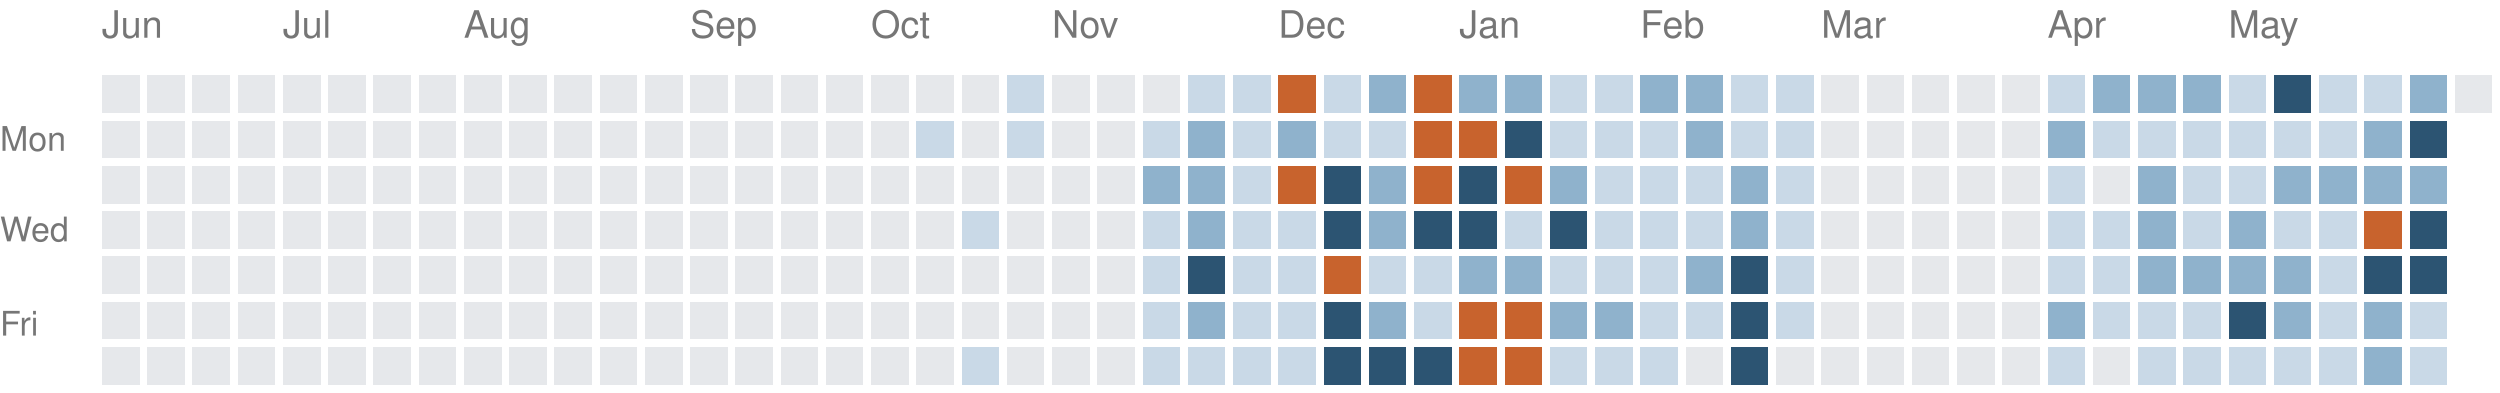
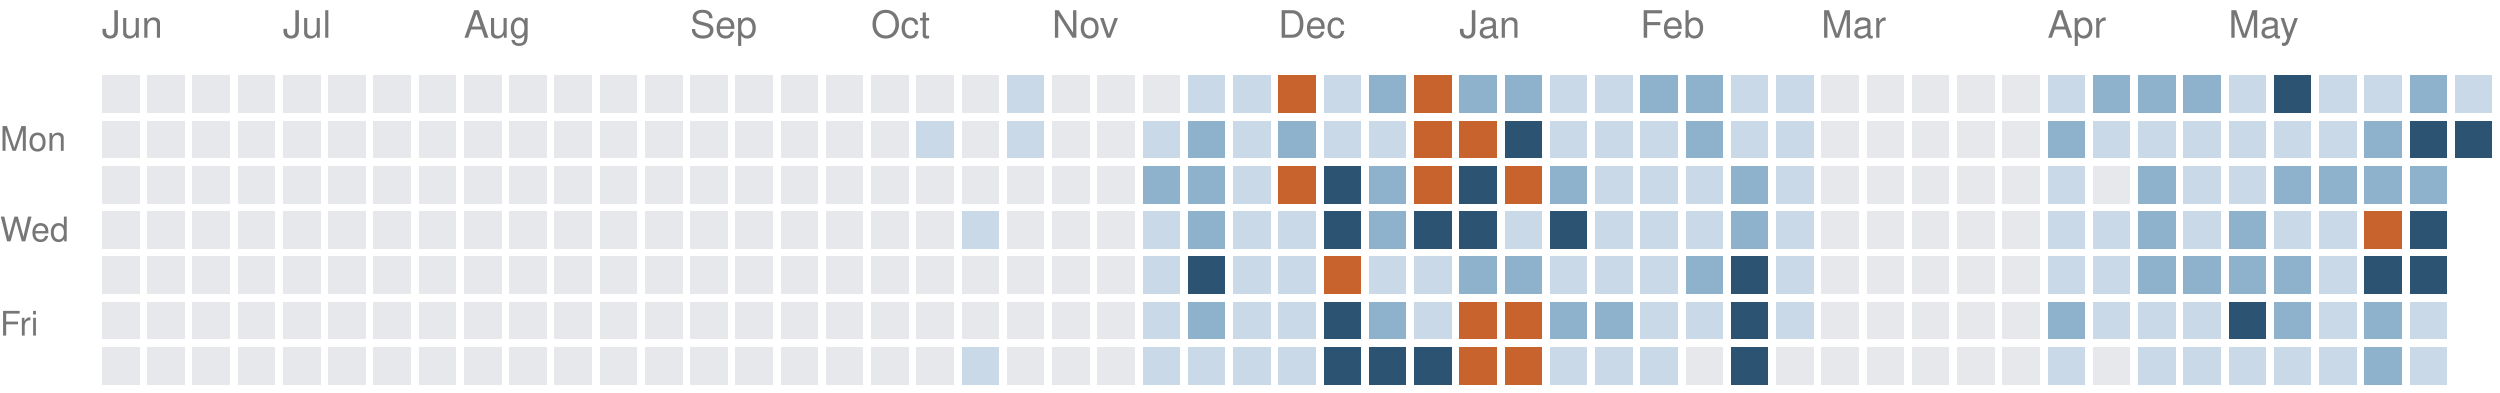
<svg xmlns="http://www.w3.org/2000/svg" version="1.1" width="663" height="104">
  <rect style="fill:#e6e8eb;shape-rendering:crispedges" data-score="0" data-date="2025-06-08" x="27" y="20" width="10" height="10" />
  <rect style="fill:#e6e8eb;shape-rendering:crispedges" data-score="0" data-date="2025-06-15" x="39" y="20" width="10" height="10" />
  <rect style="fill:#e6e8eb;shape-rendering:crispedges" data-score="0" data-date="2025-06-22" x="51" y="20" width="10" height="10" />
  <rect style="fill:#e6e8eb;shape-rendering:crispedges" data-score="0" data-date="2025-06-29" x="63" y="20" width="10" height="10" />
  <rect style="fill:#e6e8eb;shape-rendering:crispedges" data-score="0" data-date="2025-07-06" x="75" y="20" width="10" height="10" />
  <rect style="fill:#e6e8eb;shape-rendering:crispedges" data-score="0" data-date="2025-07-13" x="87" y="20" width="10" height="10" />
  <rect style="fill:#e6e8eb;shape-rendering:crispedges" data-score="0" data-date="2025-07-20" x="99" y="20" width="10" height="10" />
  <rect style="fill:#e6e8eb;shape-rendering:crispedges" data-score="0" data-date="2025-07-27" x="111" y="20" width="10" height="10" />
  <rect style="fill:#e6e8eb;shape-rendering:crispedges" data-score="0" data-date="2025-08-03" x="123" y="20" width="10" height="10" />
  <rect style="fill:#e6e8eb;shape-rendering:crispedges" data-score="0" data-date="2025-08-10" x="135" y="20" width="10" height="10" />
  <rect style="fill:#e6e8eb;shape-rendering:crispedges" data-score="0" data-date="2025-08-17" x="147" y="20" width="10" height="10" />
  <rect style="fill:#e6e8eb;shape-rendering:crispedges" data-score="0" data-date="2025-08-24" x="159" y="20" width="10" height="10" />
  <rect style="fill:#e6e8eb;shape-rendering:crispedges" data-score="0" data-date="2025-08-31" x="171" y="20" width="10" height="10" />
  <rect style="fill:#e6e8eb;shape-rendering:crispedges" data-score="0" data-date="2025-09-07" x="183" y="20" width="10" height="10" />
  <rect style="fill:#e6e8eb;shape-rendering:crispedges" data-score="0" data-date="2025-09-14" x="195" y="20" width="10" height="10" />
  <rect style="fill:#e6e8eb;shape-rendering:crispedges" data-score="0" data-date="2025-09-21" x="207" y="20" width="10" height="10" />
  <rect style="fill:#e6e8eb;shape-rendering:crispedges" data-score="0" data-date="2025-09-28" x="219" y="20" width="10" height="10" />
  <rect style="fill:#e6e8eb;shape-rendering:crispedges" data-score="0" data-date="2025-10-05" x="231" y="20" width="10" height="10" />
  <rect style="fill:#e6e8eb;shape-rendering:crispedges" data-score="0" data-date="2025-10-12" x="243" y="20" width="10" height="10" />
  <rect style="fill:#e6e8eb;shape-rendering:crispedges" data-score="0" data-date="2025-10-19" x="255" y="20" width="10" height="10" />
  <rect style="fill:#c9d9e7;shape-rendering:crispedges" data-score="1" data-date="2025-10-26" x="267" y="20" width="10" height="10" />
  <rect style="fill:#e6e8eb;shape-rendering:crispedges" data-score="0" data-date="2025-11-02" x="279" y="20" width="10" height="10" />
  <rect style="fill:#e6e8eb;shape-rendering:crispedges" data-score="0" data-date="2025-11-09" x="291" y="20" width="10" height="10" />
  <rect style="fill:#e6e8eb;shape-rendering:crispedges" data-score="0" data-date="2025-11-16" x="303" y="20" width="10" height="10" />
  <rect style="fill:#c9d9e7;shape-rendering:crispedges" data-score="1" data-date="2025-11-23" x="315" y="20" width="10" height="10" />
  <rect style="fill:#c9d9e7;shape-rendering:crispedges" data-score="1" data-date="2025-11-30" x="327" y="20" width="10" height="10" />
  <rect style="fill:#c8632d;shape-rendering:crispedges" data-score="4" data-date="2025-12-07" x="339" y="20" width="10" height="10" />
  <rect style="fill:#c9d9e7;shape-rendering:crispedges" data-score="1" data-date="2025-12-14" x="351" y="20" width="10" height="10" />
  <rect style="fill:#8fb2cc;shape-rendering:crispedges" data-score="2" data-date="2025-12-21" x="363" y="20" width="10" height="10" />
  <rect style="fill:#c8632d;shape-rendering:crispedges" data-score="4" data-date="2025-12-28" x="375" y="20" width="10" height="10" />
  <rect style="fill:#8fb2cc;shape-rendering:crispedges" data-score="2" data-date="2026-01-04" x="387" y="20" width="10" height="10" />
  <rect style="fill:#8fb2cc;shape-rendering:crispedges" data-score="2" data-date="2026-01-11" x="399" y="20" width="10" height="10" />
  <rect style="fill:#c9d9e7;shape-rendering:crispedges" data-score="1" data-date="2026-01-18" x="411" y="20" width="10" height="10" />
  <rect style="fill:#c9d9e7;shape-rendering:crispedges" data-score="1" data-date="2026-01-25" x="423" y="20" width="10" height="10" />
  <rect style="fill:#8fb2cc;shape-rendering:crispedges" data-score="2" data-date="2026-02-01" x="435" y="20" width="10" height="10" />
  <rect style="fill:#8fb2cc;shape-rendering:crispedges" data-score="2" data-date="2026-02-08" x="447" y="20" width="10" height="10" />
  <rect style="fill:#c9d9e7;shape-rendering:crispedges" data-score="1" data-date="2026-02-15" x="459" y="20" width="10" height="10" />
  <rect style="fill:#c9d9e7;shape-rendering:crispedges" data-score="1" data-date="2026-02-22" x="471" y="20" width="10" height="10" />
  <rect style="fill:#e6e8eb;shape-rendering:crispedges" data-score="0" data-date="2026-03-01" x="483" y="20" width="10" height="10" />
  <rect style="fill:#e6e8eb;shape-rendering:crispedges" data-score="0" data-date="2026-03-08" x="495" y="20" width="10" height="10" />
  <rect style="fill:#e6e8eb;shape-rendering:crispedges" data-score="0" data-date="2026-03-15" x="507" y="20" width="10" height="10" />
  <rect style="fill:#e6e8eb;shape-rendering:crispedges" data-score="0" data-date="2026-03-22" x="519" y="20" width="10" height="10" />
  <rect style="fill:#e6e8eb;shape-rendering:crispedges" data-score="0" data-date="2026-03-29" x="531" y="20" width="10" height="10" />
  <rect style="fill:#c9d9e7;shape-rendering:crispedges" data-score="1" data-date="2026-04-05" x="543" y="20" width="10" height="10" />
  <rect style="fill:#8fb2cc;shape-rendering:crispedges" data-score="2" data-date="2026-04-12" x="555" y="20" width="10" height="10" />
  <rect style="fill:#8fb2cc;shape-rendering:crispedges" data-score="2" data-date="2026-04-19" x="567" y="20" width="10" height="10" />
  <rect style="fill:#8fb2cc;shape-rendering:crispedges" data-score="2" data-date="2026-04-26" x="579" y="20" width="10" height="10" />
  <rect style="fill:#c9d9e7;shape-rendering:crispedges" data-score="1" data-date="2026-05-03" x="591" y="20" width="10" height="10" />
  <rect style="fill:#2c5472;shape-rendering:crispedges" data-score="3" data-date="2026-05-10" x="603" y="20" width="10" height="10" />
  <rect style="fill:#c9d9e7;shape-rendering:crispedges" data-score="1" data-date="2026-05-17" x="615" y="20" width="10" height="10" />
  <rect style="fill:#c9d9e7;shape-rendering:crispedges" data-score="1" data-date="2026-05-24" x="627" y="20" width="10" height="10" />
  <rect style="fill:#8fb2cc;shape-rendering:crispedges" data-score="2" data-date="2026-05-31" x="639" y="20" width="10" height="10" />
-   <rect style="fill:#e6e8eb;shape-rendering:crispedges" data-score="0" data-date="2026-06-07" x="651" y="20" width="10" height="10" />
+   <rect style="fill:#c9d9e7;shape-rendering:crispedges" data-score="1" data-date="2026-06-07" x="651" y="20" width="10" height="10" />
  <rect style="fill:#e6e8eb;shape-rendering:crispedges" data-score="0" data-date="2025-06-09" x="27" y="32" width="10" height="10" />
  <rect style="fill:#e6e8eb;shape-rendering:crispedges" data-score="0" data-date="2025-06-16" x="39" y="32" width="10" height="10" />
  <rect style="fill:#e6e8eb;shape-rendering:crispedges" data-score="0" data-date="2025-06-23" x="51" y="32" width="10" height="10" />
  <rect style="fill:#e6e8eb;shape-rendering:crispedges" data-score="0" data-date="2025-06-30" x="63" y="32" width="10" height="10" />
  <rect style="fill:#e6e8eb;shape-rendering:crispedges" data-score="0" data-date="2025-07-07" x="75" y="32" width="10" height="10" />
  <rect style="fill:#e6e8eb;shape-rendering:crispedges" data-score="0" data-date="2025-07-14" x="87" y="32" width="10" height="10" />
  <rect style="fill:#e6e8eb;shape-rendering:crispedges" data-score="0" data-date="2025-07-21" x="99" y="32" width="10" height="10" />
  <rect style="fill:#e6e8eb;shape-rendering:crispedges" data-score="0" data-date="2025-07-28" x="111" y="32" width="10" height="10" />
  <rect style="fill:#e6e8eb;shape-rendering:crispedges" data-score="0" data-date="2025-08-04" x="123" y="32" width="10" height="10" />
  <rect style="fill:#e6e8eb;shape-rendering:crispedges" data-score="0" data-date="2025-08-11" x="135" y="32" width="10" height="10" />
  <rect style="fill:#e6e8eb;shape-rendering:crispedges" data-score="0" data-date="2025-08-18" x="147" y="32" width="10" height="10" />
  <rect style="fill:#e6e8eb;shape-rendering:crispedges" data-score="0" data-date="2025-08-25" x="159" y="32" width="10" height="10" />
  <rect style="fill:#e6e8eb;shape-rendering:crispedges" data-score="0" data-date="2025-09-01" x="171" y="32" width="10" height="10" />
  <rect style="fill:#e6e8eb;shape-rendering:crispedges" data-score="0" data-date="2025-09-08" x="183" y="32" width="10" height="10" />
  <rect style="fill:#e6e8eb;shape-rendering:crispedges" data-score="0" data-date="2025-09-15" x="195" y="32" width="10" height="10" />
  <rect style="fill:#e6e8eb;shape-rendering:crispedges" data-score="0" data-date="2025-09-22" x="207" y="32" width="10" height="10" />
  <rect style="fill:#e6e8eb;shape-rendering:crispedges" data-score="0" data-date="2025-09-29" x="219" y="32" width="10" height="10" />
  <rect style="fill:#e6e8eb;shape-rendering:crispedges" data-score="0" data-date="2025-10-06" x="231" y="32" width="10" height="10" />
  <rect style="fill:#c9d9e7;shape-rendering:crispedges" data-score="1" data-date="2025-10-13" x="243" y="32" width="10" height="10" />
  <rect style="fill:#e6e8eb;shape-rendering:crispedges" data-score="0" data-date="2025-10-20" x="255" y="32" width="10" height="10" />
  <rect style="fill:#c9d9e7;shape-rendering:crispedges" data-score="1" data-date="2025-10-27" x="267" y="32" width="10" height="10" />
  <rect style="fill:#e6e8eb;shape-rendering:crispedges" data-score="0" data-date="2025-11-03" x="279" y="32" width="10" height="10" />
  <rect style="fill:#e6e8eb;shape-rendering:crispedges" data-score="0" data-date="2025-11-10" x="291" y="32" width="10" height="10" />
  <rect style="fill:#c9d9e7;shape-rendering:crispedges" data-score="1" data-date="2025-11-17" x="303" y="32" width="10" height="10" />
  <rect style="fill:#8fb2cc;shape-rendering:crispedges" data-score="2" data-date="2025-11-24" x="315" y="32" width="10" height="10" />
  <rect style="fill:#c9d9e7;shape-rendering:crispedges" data-score="1" data-date="2025-12-01" x="327" y="32" width="10" height="10" />
  <rect style="fill:#8fb2cc;shape-rendering:crispedges" data-score="2" data-date="2025-12-08" x="339" y="32" width="10" height="10" />
  <rect style="fill:#c9d9e7;shape-rendering:crispedges" data-score="1" data-date="2025-12-15" x="351" y="32" width="10" height="10" />
  <rect style="fill:#c9d9e7;shape-rendering:crispedges" data-score="1" data-date="2025-12-22" x="363" y="32" width="10" height="10" />
  <rect style="fill:#c8632d;shape-rendering:crispedges" data-score="4" data-date="2025-12-29" x="375" y="32" width="10" height="10" />
  <rect style="fill:#c8632d;shape-rendering:crispedges" data-score="4" data-date="2026-01-05" x="387" y="32" width="10" height="10" />
  <rect style="fill:#2c5472;shape-rendering:crispedges" data-score="3" data-date="2026-01-12" x="399" y="32" width="10" height="10" />
  <rect style="fill:#c9d9e7;shape-rendering:crispedges" data-score="1" data-date="2026-01-19" x="411" y="32" width="10" height="10" />
  <rect style="fill:#c9d9e7;shape-rendering:crispedges" data-score="1" data-date="2026-01-26" x="423" y="32" width="10" height="10" />
  <rect style="fill:#c9d9e7;shape-rendering:crispedges" data-score="1" data-date="2026-02-02" x="435" y="32" width="10" height="10" />
  <rect style="fill:#8fb2cc;shape-rendering:crispedges" data-score="2" data-date="2026-02-09" x="447" y="32" width="10" height="10" />
  <rect style="fill:#c9d9e7;shape-rendering:crispedges" data-score="1" data-date="2026-02-16" x="459" y="32" width="10" height="10" />
  <rect style="fill:#c9d9e7;shape-rendering:crispedges" data-score="1" data-date="2026-02-23" x="471" y="32" width="10" height="10" />
  <rect style="fill:#e6e8eb;shape-rendering:crispedges" data-score="0" data-date="2026-03-02" x="483" y="32" width="10" height="10" />
  <rect style="fill:#e6e8eb;shape-rendering:crispedges" data-score="0" data-date="2026-03-09" x="495" y="32" width="10" height="10" />
  <rect style="fill:#e6e8eb;shape-rendering:crispedges" data-score="0" data-date="2026-03-16" x="507" y="32" width="10" height="10" />
  <rect style="fill:#e6e8eb;shape-rendering:crispedges" data-score="0" data-date="2026-03-23" x="519" y="32" width="10" height="10" />
  <rect style="fill:#e6e8eb;shape-rendering:crispedges" data-score="0" data-date="2026-03-30" x="531" y="32" width="10" height="10" />
  <rect style="fill:#8fb2cc;shape-rendering:crispedges" data-score="2" data-date="2026-04-06" x="543" y="32" width="10" height="10" />
  <rect style="fill:#c9d9e7;shape-rendering:crispedges" data-score="1" data-date="2026-04-13" x="555" y="32" width="10" height="10" />
  <rect style="fill:#c9d9e7;shape-rendering:crispedges" data-score="1" data-date="2026-04-20" x="567" y="32" width="10" height="10" />
  <rect style="fill:#c9d9e7;shape-rendering:crispedges" data-score="1" data-date="2026-04-27" x="579" y="32" width="10" height="10" />
  <rect style="fill:#c9d9e7;shape-rendering:crispedges" data-score="1" data-date="2026-05-04" x="591" y="32" width="10" height="10" />
  <rect style="fill:#c9d9e7;shape-rendering:crispedges" data-score="1" data-date="2026-05-11" x="603" y="32" width="10" height="10" />
  <rect style="fill:#c9d9e7;shape-rendering:crispedges" data-score="1" data-date="2026-05-18" x="615" y="32" width="10" height="10" />
  <rect style="fill:#8fb2cc;shape-rendering:crispedges" data-score="2" data-date="2026-05-25" x="627" y="32" width="10" height="10" />
  <rect style="fill:#2c5472;shape-rendering:crispedges" data-score="3" data-date="2026-06-01" x="639" y="32" width="10" height="10" />
+   <rect style="fill:#2c5472;shape-rendering:crispedges" data-score="3" data-date="2026-06-08" x="651" y="32" width="10" height="10" />
  <rect style="fill:#e6e8eb;shape-rendering:crispedges" data-score="0" data-date="2025-06-10" x="27" y="44" width="10" height="10" />
  <rect style="fill:#e6e8eb;shape-rendering:crispedges" data-score="0" data-date="2025-06-17" x="39" y="44" width="10" height="10" />
  <rect style="fill:#e6e8eb;shape-rendering:crispedges" data-score="0" data-date="2025-06-24" x="51" y="44" width="10" height="10" />
  <rect style="fill:#e6e8eb;shape-rendering:crispedges" data-score="0" data-date="2025-07-01" x="63" y="44" width="10" height="10" />
  <rect style="fill:#e6e8eb;shape-rendering:crispedges" data-score="0" data-date="2025-07-08" x="75" y="44" width="10" height="10" />
  <rect style="fill:#e6e8eb;shape-rendering:crispedges" data-score="0" data-date="2025-07-15" x="87" y="44" width="10" height="10" />
  <rect style="fill:#e6e8eb;shape-rendering:crispedges" data-score="0" data-date="2025-07-22" x="99" y="44" width="10" height="10" />
  <rect style="fill:#e6e8eb;shape-rendering:crispedges" data-score="0" data-date="2025-07-29" x="111" y="44" width="10" height="10" />
  <rect style="fill:#e6e8eb;shape-rendering:crispedges" data-score="0" data-date="2025-08-05" x="123" y="44" width="10" height="10" />
  <rect style="fill:#e6e8eb;shape-rendering:crispedges" data-score="0" data-date="2025-08-12" x="135" y="44" width="10" height="10" />
  <rect style="fill:#e6e8eb;shape-rendering:crispedges" data-score="0" data-date="2025-08-19" x="147" y="44" width="10" height="10" />
  <rect style="fill:#e6e8eb;shape-rendering:crispedges" data-score="0" data-date="2025-08-26" x="159" y="44" width="10" height="10" />
  <rect style="fill:#e6e8eb;shape-rendering:crispedges" data-score="0" data-date="2025-09-02" x="171" y="44" width="10" height="10" />
  <rect style="fill:#e6e8eb;shape-rendering:crispedges" data-score="0" data-date="2025-09-09" x="183" y="44" width="10" height="10" />
  <rect style="fill:#e6e8eb;shape-rendering:crispedges" data-score="0" data-date="2025-09-16" x="195" y="44" width="10" height="10" />
  <rect style="fill:#e6e8eb;shape-rendering:crispedges" data-score="0" data-date="2025-09-23" x="207" y="44" width="10" height="10" />
  <rect style="fill:#e6e8eb;shape-rendering:crispedges" data-score="0" data-date="2025-09-30" x="219" y="44" width="10" height="10" />
  <rect style="fill:#e6e8eb;shape-rendering:crispedges" data-score="0" data-date="2025-10-07" x="231" y="44" width="10" height="10" />
  <rect style="fill:#e6e8eb;shape-rendering:crispedges" data-score="0" data-date="2025-10-14" x="243" y="44" width="10" height="10" />
  <rect style="fill:#e6e8eb;shape-rendering:crispedges" data-score="0" data-date="2025-10-21" x="255" y="44" width="10" height="10" />
  <rect style="fill:#e6e8eb;shape-rendering:crispedges" data-score="0" data-date="2025-10-28" x="267" y="44" width="10" height="10" />
  <rect style="fill:#e6e8eb;shape-rendering:crispedges" data-score="0" data-date="2025-11-04" x="279" y="44" width="10" height="10" />
  <rect style="fill:#e6e8eb;shape-rendering:crispedges" data-score="0" data-date="2025-11-11" x="291" y="44" width="10" height="10" />
  <rect style="fill:#8fb2cc;shape-rendering:crispedges" data-score="2" data-date="2025-11-18" x="303" y="44" width="10" height="10" />
  <rect style="fill:#8fb2cc;shape-rendering:crispedges" data-score="2" data-date="2025-11-25" x="315" y="44" width="10" height="10" />
  <rect style="fill:#c9d9e7;shape-rendering:crispedges" data-score="1" data-date="2025-12-02" x="327" y="44" width="10" height="10" />
  <rect style="fill:#c8632d;shape-rendering:crispedges" data-score="4" data-date="2025-12-09" x="339" y="44" width="10" height="10" />
  <rect style="fill:#2c5472;shape-rendering:crispedges" data-score="3" data-date="2025-12-16" x="351" y="44" width="10" height="10" />
  <rect style="fill:#8fb2cc;shape-rendering:crispedges" data-score="2" data-date="2025-12-23" x="363" y="44" width="10" height="10" />
  <rect style="fill:#c8632d;shape-rendering:crispedges" data-score="4" data-date="2025-12-30" x="375" y="44" width="10" height="10" />
  <rect style="fill:#2c5472;shape-rendering:crispedges" data-score="3" data-date="2026-01-06" x="387" y="44" width="10" height="10" />
  <rect style="fill:#c8632d;shape-rendering:crispedges" data-score="4" data-date="2026-01-13" x="399" y="44" width="10" height="10" />
  <rect style="fill:#8fb2cc;shape-rendering:crispedges" data-score="2" data-date="2026-01-20" x="411" y="44" width="10" height="10" />
  <rect style="fill:#c9d9e7;shape-rendering:crispedges" data-score="1" data-date="2026-01-27" x="423" y="44" width="10" height="10" />
  <rect style="fill:#c9d9e7;shape-rendering:crispedges" data-score="1" data-date="2026-02-03" x="435" y="44" width="10" height="10" />
  <rect style="fill:#c9d9e7;shape-rendering:crispedges" data-score="1" data-date="2026-02-10" x="447" y="44" width="10" height="10" />
  <rect style="fill:#8fb2cc;shape-rendering:crispedges" data-score="2" data-date="2026-02-17" x="459" y="44" width="10" height="10" />
  <rect style="fill:#c9d9e7;shape-rendering:crispedges" data-score="1" data-date="2026-02-24" x="471" y="44" width="10" height="10" />
  <rect style="fill:#e6e8eb;shape-rendering:crispedges" data-score="0" data-date="2026-03-03" x="483" y="44" width="10" height="10" />
  <rect style="fill:#e6e8eb;shape-rendering:crispedges" data-score="0" data-date="2026-03-10" x="495" y="44" width="10" height="10" />
  <rect style="fill:#e6e8eb;shape-rendering:crispedges" data-score="0" data-date="2026-03-17" x="507" y="44" width="10" height="10" />
  <rect style="fill:#e6e8eb;shape-rendering:crispedges" data-score="0" data-date="2026-03-24" x="519" y="44" width="10" height="10" />
  <rect style="fill:#e6e8eb;shape-rendering:crispedges" data-score="0" data-date="2026-03-31" x="531" y="44" width="10" height="10" />
  <rect style="fill:#c9d9e7;shape-rendering:crispedges" data-score="1" data-date="2026-04-07" x="543" y="44" width="10" height="10" />
  <rect style="fill:#e6e8eb;shape-rendering:crispedges" data-score="0" data-date="2026-04-14" x="555" y="44" width="10" height="10" />
  <rect style="fill:#8fb2cc;shape-rendering:crispedges" data-score="2" data-date="2026-04-21" x="567" y="44" width="10" height="10" />
  <rect style="fill:#c9d9e7;shape-rendering:crispedges" data-score="1" data-date="2026-04-28" x="579" y="44" width="10" height="10" />
  <rect style="fill:#c9d9e7;shape-rendering:crispedges" data-score="1" data-date="2026-05-05" x="591" y="44" width="10" height="10" />
  <rect style="fill:#8fb2cc;shape-rendering:crispedges" data-score="2" data-date="2026-05-12" x="603" y="44" width="10" height="10" />
  <rect style="fill:#8fb2cc;shape-rendering:crispedges" data-score="2" data-date="2026-05-19" x="615" y="44" width="10" height="10" />
  <rect style="fill:#8fb2cc;shape-rendering:crispedges" data-score="2" data-date="2026-05-26" x="627" y="44" width="10" height="10" />
  <rect style="fill:#8fb2cc;shape-rendering:crispedges" data-score="2" data-date="2026-06-02" x="639" y="44" width="10" height="10" />
  <rect style="fill:#e6e8eb;shape-rendering:crispedges" data-score="0" data-date="2025-06-11" x="27" y="56" width="10" height="10" />
  <rect style="fill:#e6e8eb;shape-rendering:crispedges" data-score="0" data-date="2025-06-18" x="39" y="56" width="10" height="10" />
  <rect style="fill:#e6e8eb;shape-rendering:crispedges" data-score="0" data-date="2025-06-25" x="51" y="56" width="10" height="10" />
  <rect style="fill:#e6e8eb;shape-rendering:crispedges" data-score="0" data-date="2025-07-02" x="63" y="56" width="10" height="10" />
  <rect style="fill:#e6e8eb;shape-rendering:crispedges" data-score="0" data-date="2025-07-09" x="75" y="56" width="10" height="10" />
  <rect style="fill:#e6e8eb;shape-rendering:crispedges" data-score="0" data-date="2025-07-16" x="87" y="56" width="10" height="10" />
  <rect style="fill:#e6e8eb;shape-rendering:crispedges" data-score="0" data-date="2025-07-23" x="99" y="56" width="10" height="10" />
  <rect style="fill:#e6e8eb;shape-rendering:crispedges" data-score="0" data-date="2025-07-30" x="111" y="56" width="10" height="10" />
  <rect style="fill:#e6e8eb;shape-rendering:crispedges" data-score="0" data-date="2025-08-06" x="123" y="56" width="10" height="10" />
  <rect style="fill:#e6e8eb;shape-rendering:crispedges" data-score="0" data-date="2025-08-13" x="135" y="56" width="10" height="10" />
  <rect style="fill:#e6e8eb;shape-rendering:crispedges" data-score="0" data-date="2025-08-20" x="147" y="56" width="10" height="10" />
  <rect style="fill:#e6e8eb;shape-rendering:crispedges" data-score="0" data-date="2025-08-27" x="159" y="56" width="10" height="10" />
  <rect style="fill:#e6e8eb;shape-rendering:crispedges" data-score="0" data-date="2025-09-03" x="171" y="56" width="10" height="10" />
  <rect style="fill:#e6e8eb;shape-rendering:crispedges" data-score="0" data-date="2025-09-10" x="183" y="56" width="10" height="10" />
  <rect style="fill:#e6e8eb;shape-rendering:crispedges" data-score="0" data-date="2025-09-17" x="195" y="56" width="10" height="10" />
  <rect style="fill:#e6e8eb;shape-rendering:crispedges" data-score="0" data-date="2025-09-24" x="207" y="56" width="10" height="10" />
  <rect style="fill:#e6e8eb;shape-rendering:crispedges" data-score="0" data-date="2025-10-01" x="219" y="56" width="10" height="10" />
  <rect style="fill:#e6e8eb;shape-rendering:crispedges" data-score="0" data-date="2025-10-08" x="231" y="56" width="10" height="10" />
  <rect style="fill:#e6e8eb;shape-rendering:crispedges" data-score="0" data-date="2025-10-15" x="243" y="56" width="10" height="10" />
  <rect style="fill:#c9d9e7;shape-rendering:crispedges" data-score="1" data-date="2025-10-22" x="255" y="56" width="10" height="10" />
  <rect style="fill:#e6e8eb;shape-rendering:crispedges" data-score="0" data-date="2025-10-29" x="267" y="56" width="10" height="10" />
  <rect style="fill:#e6e8eb;shape-rendering:crispedges" data-score="0" data-date="2025-11-05" x="279" y="56" width="10" height="10" />
  <rect style="fill:#e6e8eb;shape-rendering:crispedges" data-score="0" data-date="2025-11-12" x="291" y="56" width="10" height="10" />
  <rect style="fill:#c9d9e7;shape-rendering:crispedges" data-score="1" data-date="2025-11-19" x="303" y="56" width="10" height="10" />
  <rect style="fill:#8fb2cc;shape-rendering:crispedges" data-score="2" data-date="2025-11-26" x="315" y="56" width="10" height="10" />
  <rect style="fill:#c9d9e7;shape-rendering:crispedges" data-score="1" data-date="2025-12-03" x="327" y="56" width="10" height="10" />
  <rect style="fill:#c9d9e7;shape-rendering:crispedges" data-score="1" data-date="2025-12-10" x="339" y="56" width="10" height="10" />
  <rect style="fill:#2c5472;shape-rendering:crispedges" data-score="3" data-date="2025-12-17" x="351" y="56" width="10" height="10" />
  <rect style="fill:#8fb2cc;shape-rendering:crispedges" data-score="2" data-date="2025-12-24" x="363" y="56" width="10" height="10" />
  <rect style="fill:#2c5472;shape-rendering:crispedges" data-score="3" data-date="2025-12-31" x="375" y="56" width="10" height="10" />
  <rect style="fill:#2c5472;shape-rendering:crispedges" data-score="3" data-date="2026-01-07" x="387" y="56" width="10" height="10" />
  <rect style="fill:#c9d9e7;shape-rendering:crispedges" data-score="1" data-date="2026-01-14" x="399" y="56" width="10" height="10" />
  <rect style="fill:#2c5472;shape-rendering:crispedges" data-score="3" data-date="2026-01-21" x="411" y="56" width="10" height="10" />
  <rect style="fill:#c9d9e7;shape-rendering:crispedges" data-score="1" data-date="2026-01-28" x="423" y="56" width="10" height="10" />
  <rect style="fill:#c9d9e7;shape-rendering:crispedges" data-score="1" data-date="2026-02-04" x="435" y="56" width="10" height="10" />
  <rect style="fill:#c9d9e7;shape-rendering:crispedges" data-score="1" data-date="2026-02-11" x="447" y="56" width="10" height="10" />
  <rect style="fill:#8fb2cc;shape-rendering:crispedges" data-score="2" data-date="2026-02-18" x="459" y="56" width="10" height="10" />
  <rect style="fill:#c9d9e7;shape-rendering:crispedges" data-score="1" data-date="2026-02-25" x="471" y="56" width="10" height="10" />
  <rect style="fill:#e6e8eb;shape-rendering:crispedges" data-score="0" data-date="2026-03-04" x="483" y="56" width="10" height="10" />
  <rect style="fill:#e6e8eb;shape-rendering:crispedges" data-score="0" data-date="2026-03-11" x="495" y="56" width="10" height="10" />
  <rect style="fill:#e6e8eb;shape-rendering:crispedges" data-score="0" data-date="2026-03-18" x="507" y="56" width="10" height="10" />
  <rect style="fill:#e6e8eb;shape-rendering:crispedges" data-score="0" data-date="2026-03-25" x="519" y="56" width="10" height="10" />
  <rect style="fill:#e6e8eb;shape-rendering:crispedges" data-score="0" data-date="2026-04-01" x="531" y="56" width="10" height="10" />
  <rect style="fill:#c9d9e7;shape-rendering:crispedges" data-score="1" data-date="2026-04-08" x="543" y="56" width="10" height="10" />
  <rect style="fill:#c9d9e7;shape-rendering:crispedges" data-score="1" data-date="2026-04-15" x="555" y="56" width="10" height="10" />
  <rect style="fill:#8fb2cc;shape-rendering:crispedges" data-score="2" data-date="2026-04-22" x="567" y="56" width="10" height="10" />
  <rect style="fill:#c9d9e7;shape-rendering:crispedges" data-score="1" data-date="2026-04-29" x="579" y="56" width="10" height="10" />
  <rect style="fill:#8fb2cc;shape-rendering:crispedges" data-score="2" data-date="2026-05-06" x="591" y="56" width="10" height="10" />
  <rect style="fill:#c9d9e7;shape-rendering:crispedges" data-score="1" data-date="2026-05-13" x="603" y="56" width="10" height="10" />
  <rect style="fill:#c9d9e7;shape-rendering:crispedges" data-score="1" data-date="2026-05-20" x="615" y="56" width="10" height="10" />
  <rect style="fill:#c8632d;shape-rendering:crispedges" data-score="4" data-date="2026-05-27" x="627" y="56" width="10" height="10" />
  <rect style="fill:#2c5472;shape-rendering:crispedges" data-score="3" data-date="2026-06-03" x="639" y="56" width="10" height="10" />
  <rect style="fill:#e6e8eb;shape-rendering:crispedges" data-score="0" data-date="2025-06-12" x="27" y="68" width="10" height="10" />
  <rect style="fill:#e6e8eb;shape-rendering:crispedges" data-score="0" data-date="2025-06-19" x="39" y="68" width="10" height="10" />
  <rect style="fill:#e6e8eb;shape-rendering:crispedges" data-score="0" data-date="2025-06-26" x="51" y="68" width="10" height="10" />
  <rect style="fill:#e6e8eb;shape-rendering:crispedges" data-score="0" data-date="2025-07-03" x="63" y="68" width="10" height="10" />
  <rect style="fill:#e6e8eb;shape-rendering:crispedges" data-score="0" data-date="2025-07-10" x="75" y="68" width="10" height="10" />
  <rect style="fill:#e6e8eb;shape-rendering:crispedges" data-score="0" data-date="2025-07-17" x="87" y="68" width="10" height="10" />
  <rect style="fill:#e6e8eb;shape-rendering:crispedges" data-score="0" data-date="2025-07-24" x="99" y="68" width="10" height="10" />
  <rect style="fill:#e6e8eb;shape-rendering:crispedges" data-score="0" data-date="2025-07-31" x="111" y="68" width="10" height="10" />
  <rect style="fill:#e6e8eb;shape-rendering:crispedges" data-score="0" data-date="2025-08-07" x="123" y="68" width="10" height="10" />
  <rect style="fill:#e6e8eb;shape-rendering:crispedges" data-score="0" data-date="2025-08-14" x="135" y="68" width="10" height="10" />
  <rect style="fill:#e6e8eb;shape-rendering:crispedges" data-score="0" data-date="2025-08-21" x="147" y="68" width="10" height="10" />
  <rect style="fill:#e6e8eb;shape-rendering:crispedges" data-score="0" data-date="2025-08-28" x="159" y="68" width="10" height="10" />
  <rect style="fill:#e6e8eb;shape-rendering:crispedges" data-score="0" data-date="2025-09-04" x="171" y="68" width="10" height="10" />
  <rect style="fill:#e6e8eb;shape-rendering:crispedges" data-score="0" data-date="2025-09-11" x="183" y="68" width="10" height="10" />
  <rect style="fill:#e6e8eb;shape-rendering:crispedges" data-score="0" data-date="2025-09-18" x="195" y="68" width="10" height="10" />
  <rect style="fill:#e6e8eb;shape-rendering:crispedges" data-score="0" data-date="2025-09-25" x="207" y="68" width="10" height="10" />
  <rect style="fill:#e6e8eb;shape-rendering:crispedges" data-score="0" data-date="2025-10-02" x="219" y="68" width="10" height="10" />
  <rect style="fill:#e6e8eb;shape-rendering:crispedges" data-score="0" data-date="2025-10-09" x="231" y="68" width="10" height="10" />
  <rect style="fill:#e6e8eb;shape-rendering:crispedges" data-score="0" data-date="2025-10-16" x="243" y="68" width="10" height="10" />
  <rect style="fill:#e6e8eb;shape-rendering:crispedges" data-score="0" data-date="2025-10-23" x="255" y="68" width="10" height="10" />
  <rect style="fill:#e6e8eb;shape-rendering:crispedges" data-score="0" data-date="2025-10-30" x="267" y="68" width="10" height="10" />
  <rect style="fill:#e6e8eb;shape-rendering:crispedges" data-score="0" data-date="2025-11-06" x="279" y="68" width="10" height="10" />
  <rect style="fill:#e6e8eb;shape-rendering:crispedges" data-score="0" data-date="2025-11-13" x="291" y="68" width="10" height="10" />
  <rect style="fill:#c9d9e7;shape-rendering:crispedges" data-score="1" data-date="2025-11-20" x="303" y="68" width="10" height="10" />
  <rect style="fill:#2c5472;shape-rendering:crispedges" data-score="3" data-date="2025-11-27" x="315" y="68" width="10" height="10" />
  <rect style="fill:#c9d9e7;shape-rendering:crispedges" data-score="1" data-date="2025-12-04" x="327" y="68" width="10" height="10" />
  <rect style="fill:#c9d9e7;shape-rendering:crispedges" data-score="1" data-date="2025-12-11" x="339" y="68" width="10" height="10" />
  <rect style="fill:#c8632d;shape-rendering:crispedges" data-score="4" data-date="2025-12-18" x="351" y="68" width="10" height="10" />
  <rect style="fill:#c9d9e7;shape-rendering:crispedges" data-score="1" data-date="2025-12-25" x="363" y="68" width="10" height="10" />
  <rect style="fill:#c9d9e7;shape-rendering:crispedges" data-score="1" data-date="2026-01-01" x="375" y="68" width="10" height="10" />
  <rect style="fill:#8fb2cc;shape-rendering:crispedges" data-score="2" data-date="2026-01-08" x="387" y="68" width="10" height="10" />
  <rect style="fill:#8fb2cc;shape-rendering:crispedges" data-score="2" data-date="2026-01-15" x="399" y="68" width="10" height="10" />
  <rect style="fill:#c9d9e7;shape-rendering:crispedges" data-score="1" data-date="2026-01-22" x="411" y="68" width="10" height="10" />
  <rect style="fill:#c9d9e7;shape-rendering:crispedges" data-score="1" data-date="2026-01-29" x="423" y="68" width="10" height="10" />
  <rect style="fill:#c9d9e7;shape-rendering:crispedges" data-score="1" data-date="2026-02-05" x="435" y="68" width="10" height="10" />
  <rect style="fill:#8fb2cc;shape-rendering:crispedges" data-score="2" data-date="2026-02-12" x="447" y="68" width="10" height="10" />
  <rect style="fill:#2c5472;shape-rendering:crispedges" data-score="3" data-date="2026-02-19" x="459" y="68" width="10" height="10" />
  <rect style="fill:#c9d9e7;shape-rendering:crispedges" data-score="1" data-date="2026-02-26" x="471" y="68" width="10" height="10" />
  <rect style="fill:#e6e8eb;shape-rendering:crispedges" data-score="0" data-date="2026-03-05" x="483" y="68" width="10" height="10" />
  <rect style="fill:#e6e8eb;shape-rendering:crispedges" data-score="0" data-date="2026-03-12" x="495" y="68" width="10" height="10" />
  <rect style="fill:#e6e8eb;shape-rendering:crispedges" data-score="0" data-date="2026-03-19" x="507" y="68" width="10" height="10" />
  <rect style="fill:#e6e8eb;shape-rendering:crispedges" data-score="0" data-date="2026-03-26" x="519" y="68" width="10" height="10" />
  <rect style="fill:#e6e8eb;shape-rendering:crispedges" data-score="0" data-date="2026-04-02" x="531" y="68" width="10" height="10" />
  <rect style="fill:#c9d9e7;shape-rendering:crispedges" data-score="1" data-date="2026-04-09" x="543" y="68" width="10" height="10" />
  <rect style="fill:#c9d9e7;shape-rendering:crispedges" data-score="1" data-date="2026-04-16" x="555" y="68" width="10" height="10" />
  <rect style="fill:#8fb2cc;shape-rendering:crispedges" data-score="2" data-date="2026-04-23" x="567" y="68" width="10" height="10" />
  <rect style="fill:#8fb2cc;shape-rendering:crispedges" data-score="2" data-date="2026-04-30" x="579" y="68" width="10" height="10" />
  <rect style="fill:#8fb2cc;shape-rendering:crispedges" data-score="2" data-date="2026-05-07" x="591" y="68" width="10" height="10" />
  <rect style="fill:#8fb2cc;shape-rendering:crispedges" data-score="2" data-date="2026-05-14" x="603" y="68" width="10" height="10" />
  <rect style="fill:#c9d9e7;shape-rendering:crispedges" data-score="1" data-date="2026-05-21" x="615" y="68" width="10" height="10" />
  <rect style="fill:#2c5472;shape-rendering:crispedges" data-score="3" data-date="2026-05-28" x="627" y="68" width="10" height="10" />
  <rect style="fill:#2c5472;shape-rendering:crispedges" data-score="3" data-date="2026-06-04" x="639" y="68" width="10" height="10" />
  <rect style="fill:#e6e8eb;shape-rendering:crispedges" data-score="0" data-date="2025-06-13" x="27" y="80" width="10" height="10" />
  <rect style="fill:#e6e8eb;shape-rendering:crispedges" data-score="0" data-date="2025-06-20" x="39" y="80" width="10" height="10" />
  <rect style="fill:#e6e8eb;shape-rendering:crispedges" data-score="0" data-date="2025-06-27" x="51" y="80" width="10" height="10" />
  <rect style="fill:#e6e8eb;shape-rendering:crispedges" data-score="0" data-date="2025-07-04" x="63" y="80" width="10" height="10" />
  <rect style="fill:#e6e8eb;shape-rendering:crispedges" data-score="0" data-date="2025-07-11" x="75" y="80" width="10" height="10" />
  <rect style="fill:#e6e8eb;shape-rendering:crispedges" data-score="0" data-date="2025-07-18" x="87" y="80" width="10" height="10" />
  <rect style="fill:#e6e8eb;shape-rendering:crispedges" data-score="0" data-date="2025-07-25" x="99" y="80" width="10" height="10" />
  <rect style="fill:#e6e8eb;shape-rendering:crispedges" data-score="0" data-date="2025-08-01" x="111" y="80" width="10" height="10" />
  <rect style="fill:#e6e8eb;shape-rendering:crispedges" data-score="0" data-date="2025-08-08" x="123" y="80" width="10" height="10" />
  <rect style="fill:#e6e8eb;shape-rendering:crispedges" data-score="0" data-date="2025-08-15" x="135" y="80" width="10" height="10" />
  <rect style="fill:#e6e8eb;shape-rendering:crispedges" data-score="0" data-date="2025-08-22" x="147" y="80" width="10" height="10" />
  <rect style="fill:#e6e8eb;shape-rendering:crispedges" data-score="0" data-date="2025-08-29" x="159" y="80" width="10" height="10" />
  <rect style="fill:#e6e8eb;shape-rendering:crispedges" data-score="0" data-date="2025-09-05" x="171" y="80" width="10" height="10" />
  <rect style="fill:#e6e8eb;shape-rendering:crispedges" data-score="0" data-date="2025-09-12" x="183" y="80" width="10" height="10" />
  <rect style="fill:#e6e8eb;shape-rendering:crispedges" data-score="0" data-date="2025-09-19" x="195" y="80" width="10" height="10" />
  <rect style="fill:#e6e8eb;shape-rendering:crispedges" data-score="0" data-date="2025-09-26" x="207" y="80" width="10" height="10" />
  <rect style="fill:#e6e8eb;shape-rendering:crispedges" data-score="0" data-date="2025-10-03" x="219" y="80" width="10" height="10" />
  <rect style="fill:#e6e8eb;shape-rendering:crispedges" data-score="0" data-date="2025-10-10" x="231" y="80" width="10" height="10" />
  <rect style="fill:#e6e8eb;shape-rendering:crispedges" data-score="0" data-date="2025-10-17" x="243" y="80" width="10" height="10" />
  <rect style="fill:#e6e8eb;shape-rendering:crispedges" data-score="0" data-date="2025-10-24" x="255" y="80" width="10" height="10" />
  <rect style="fill:#e6e8eb;shape-rendering:crispedges" data-score="0" data-date="2025-10-31" x="267" y="80" width="10" height="10" />
  <rect style="fill:#e6e8eb;shape-rendering:crispedges" data-score="0" data-date="2025-11-07" x="279" y="80" width="10" height="10" />
  <rect style="fill:#e6e8eb;shape-rendering:crispedges" data-score="0" data-date="2025-11-14" x="291" y="80" width="10" height="10" />
  <rect style="fill:#c9d9e7;shape-rendering:crispedges" data-score="1" data-date="2025-11-21" x="303" y="80" width="10" height="10" />
  <rect style="fill:#8fb2cc;shape-rendering:crispedges" data-score="2" data-date="2025-11-28" x="315" y="80" width="10" height="10" />
  <rect style="fill:#c9d9e7;shape-rendering:crispedges" data-score="1" data-date="2025-12-05" x="327" y="80" width="10" height="10" />
  <rect style="fill:#c9d9e7;shape-rendering:crispedges" data-score="1" data-date="2025-12-12" x="339" y="80" width="10" height="10" />
  <rect style="fill:#2c5472;shape-rendering:crispedges" data-score="3" data-date="2025-12-19" x="351" y="80" width="10" height="10" />
  <rect style="fill:#8fb2cc;shape-rendering:crispedges" data-score="2" data-date="2025-12-26" x="363" y="80" width="10" height="10" />
  <rect style="fill:#c9d9e7;shape-rendering:crispedges" data-score="1" data-date="2026-01-02" x="375" y="80" width="10" height="10" />
  <rect style="fill:#c8632d;shape-rendering:crispedges" data-score="4" data-date="2026-01-09" x="387" y="80" width="10" height="10" />
  <rect style="fill:#c8632d;shape-rendering:crispedges" data-score="4" data-date="2026-01-16" x="399" y="80" width="10" height="10" />
  <rect style="fill:#8fb2cc;shape-rendering:crispedges" data-score="2" data-date="2026-01-23" x="411" y="80" width="10" height="10" />
  <rect style="fill:#8fb2cc;shape-rendering:crispedges" data-score="2" data-date="2026-01-30" x="423" y="80" width="10" height="10" />
  <rect style="fill:#c9d9e7;shape-rendering:crispedges" data-score="1" data-date="2026-02-06" x="435" y="80" width="10" height="10" />
  <rect style="fill:#c9d9e7;shape-rendering:crispedges" data-score="1" data-date="2026-02-13" x="447" y="80" width="10" height="10" />
  <rect style="fill:#2c5472;shape-rendering:crispedges" data-score="3" data-date="2026-02-20" x="459" y="80" width="10" height="10" />
  <rect style="fill:#c9d9e7;shape-rendering:crispedges" data-score="1" data-date="2026-02-27" x="471" y="80" width="10" height="10" />
  <rect style="fill:#e6e8eb;shape-rendering:crispedges" data-score="0" data-date="2026-03-06" x="483" y="80" width="10" height="10" />
  <rect style="fill:#e6e8eb;shape-rendering:crispedges" data-score="0" data-date="2026-03-13" x="495" y="80" width="10" height="10" />
  <rect style="fill:#e6e8eb;shape-rendering:crispedges" data-score="0" data-date="2026-03-20" x="507" y="80" width="10" height="10" />
  <rect style="fill:#e6e8eb;shape-rendering:crispedges" data-score="0" data-date="2026-03-27" x="519" y="80" width="10" height="10" />
  <rect style="fill:#e6e8eb;shape-rendering:crispedges" data-score="0" data-date="2026-04-03" x="531" y="80" width="10" height="10" />
  <rect style="fill:#8fb2cc;shape-rendering:crispedges" data-score="2" data-date="2026-04-10" x="543" y="80" width="10" height="10" />
  <rect style="fill:#c9d9e7;shape-rendering:crispedges" data-score="1" data-date="2026-04-17" x="555" y="80" width="10" height="10" />
  <rect style="fill:#c9d9e7;shape-rendering:crispedges" data-score="1" data-date="2026-04-24" x="567" y="80" width="10" height="10" />
  <rect style="fill:#c9d9e7;shape-rendering:crispedges" data-score="1" data-date="2026-05-01" x="579" y="80" width="10" height="10" />
  <rect style="fill:#2c5472;shape-rendering:crispedges" data-score="3" data-date="2026-05-08" x="591" y="80" width="10" height="10" />
  <rect style="fill:#8fb2cc;shape-rendering:crispedges" data-score="2" data-date="2026-05-15" x="603" y="80" width="10" height="10" />
  <rect style="fill:#c9d9e7;shape-rendering:crispedges" data-score="1" data-date="2026-05-22" x="615" y="80" width="10" height="10" />
  <rect style="fill:#8fb2cc;shape-rendering:crispedges" data-score="2" data-date="2026-05-29" x="627" y="80" width="10" height="10" />
  <rect style="fill:#c9d9e7;shape-rendering:crispedges" data-score="1" data-date="2026-06-05" x="639" y="80" width="10" height="10" />
  <rect style="fill:#e6e8eb;shape-rendering:crispedges" data-score="0" data-date="2025-06-14" x="27" y="92" width="10" height="10" />
  <rect style="fill:#e6e8eb;shape-rendering:crispedges" data-score="0" data-date="2025-06-21" x="39" y="92" width="10" height="10" />
  <rect style="fill:#e6e8eb;shape-rendering:crispedges" data-score="0" data-date="2025-06-28" x="51" y="92" width="10" height="10" />
  <rect style="fill:#e6e8eb;shape-rendering:crispedges" data-score="0" data-date="2025-07-05" x="63" y="92" width="10" height="10" />
  <rect style="fill:#e6e8eb;shape-rendering:crispedges" data-score="0" data-date="2025-07-12" x="75" y="92" width="10" height="10" />
  <rect style="fill:#e6e8eb;shape-rendering:crispedges" data-score="0" data-date="2025-07-19" x="87" y="92" width="10" height="10" />
  <rect style="fill:#e6e8eb;shape-rendering:crispedges" data-score="0" data-date="2025-07-26" x="99" y="92" width="10" height="10" />
  <rect style="fill:#e6e8eb;shape-rendering:crispedges" data-score="0" data-date="2025-08-02" x="111" y="92" width="10" height="10" />
  <rect style="fill:#e6e8eb;shape-rendering:crispedges" data-score="0" data-date="2025-08-09" x="123" y="92" width="10" height="10" />
  <rect style="fill:#e6e8eb;shape-rendering:crispedges" data-score="0" data-date="2025-08-16" x="135" y="92" width="10" height="10" />
  <rect style="fill:#e6e8eb;shape-rendering:crispedges" data-score="0" data-date="2025-08-23" x="147" y="92" width="10" height="10" />
  <rect style="fill:#e6e8eb;shape-rendering:crispedges" data-score="0" data-date="2025-08-30" x="159" y="92" width="10" height="10" />
  <rect style="fill:#e6e8eb;shape-rendering:crispedges" data-score="0" data-date="2025-09-06" x="171" y="92" width="10" height="10" />
  <rect style="fill:#e6e8eb;shape-rendering:crispedges" data-score="0" data-date="2025-09-13" x="183" y="92" width="10" height="10" />
  <rect style="fill:#e6e8eb;shape-rendering:crispedges" data-score="0" data-date="2025-09-20" x="195" y="92" width="10" height="10" />
  <rect style="fill:#e6e8eb;shape-rendering:crispedges" data-score="0" data-date="2025-09-27" x="207" y="92" width="10" height="10" />
  <rect style="fill:#e6e8eb;shape-rendering:crispedges" data-score="0" data-date="2025-10-04" x="219" y="92" width="10" height="10" />
  <rect style="fill:#e6e8eb;shape-rendering:crispedges" data-score="0" data-date="2025-10-11" x="231" y="92" width="10" height="10" />
  <rect style="fill:#e6e8eb;shape-rendering:crispedges" data-score="0" data-date="2025-10-18" x="243" y="92" width="10" height="10" />
  <rect style="fill:#c9d9e7;shape-rendering:crispedges" data-score="1" data-date="2025-10-25" x="255" y="92" width="10" height="10" />
  <rect style="fill:#e6e8eb;shape-rendering:crispedges" data-score="0" data-date="2025-11-01" x="267" y="92" width="10" height="10" />
  <rect style="fill:#e6e8eb;shape-rendering:crispedges" data-score="0" data-date="2025-11-08" x="279" y="92" width="10" height="10" />
  <rect style="fill:#e6e8eb;shape-rendering:crispedges" data-score="0" data-date="2025-11-15" x="291" y="92" width="10" height="10" />
  <rect style="fill:#c9d9e7;shape-rendering:crispedges" data-score="1" data-date="2025-11-22" x="303" y="92" width="10" height="10" />
  <rect style="fill:#c9d9e7;shape-rendering:crispedges" data-score="1" data-date="2025-11-29" x="315" y="92" width="10" height="10" />
  <rect style="fill:#c9d9e7;shape-rendering:crispedges" data-score="1" data-date="2025-12-06" x="327" y="92" width="10" height="10" />
  <rect style="fill:#c9d9e7;shape-rendering:crispedges" data-score="1" data-date="2025-12-13" x="339" y="92" width="10" height="10" />
  <rect style="fill:#2c5472;shape-rendering:crispedges" data-score="3" data-date="2025-12-20" x="351" y="92" width="10" height="10" />
  <rect style="fill:#2c5472;shape-rendering:crispedges" data-score="3" data-date="2025-12-27" x="363" y="92" width="10" height="10" />
  <rect style="fill:#2c5472;shape-rendering:crispedges" data-score="3" data-date="2026-01-03" x="375" y="92" width="10" height="10" />
  <rect style="fill:#c8632d;shape-rendering:crispedges" data-score="4" data-date="2026-01-10" x="387" y="92" width="10" height="10" />
  <rect style="fill:#c8632d;shape-rendering:crispedges" data-score="4" data-date="2026-01-17" x="399" y="92" width="10" height="10" />
  <rect style="fill:#c9d9e7;shape-rendering:crispedges" data-score="1" data-date="2026-01-24" x="411" y="92" width="10" height="10" />
  <rect style="fill:#c9d9e7;shape-rendering:crispedges" data-score="1" data-date="2026-01-31" x="423" y="92" width="10" height="10" />
  <rect style="fill:#c9d9e7;shape-rendering:crispedges" data-score="1" data-date="2026-02-07" x="435" y="92" width="10" height="10" />
  <rect style="fill:#e6e8eb;shape-rendering:crispedges" data-score="0" data-date="2026-02-14" x="447" y="92" width="10" height="10" />
  <rect style="fill:#2c5472;shape-rendering:crispedges" data-score="3" data-date="2026-02-21" x="459" y="92" width="10" height="10" />
  <rect style="fill:#e6e8eb;shape-rendering:crispedges" data-score="0" data-date="2026-02-28" x="471" y="92" width="10" height="10" />
  <rect style="fill:#e6e8eb;shape-rendering:crispedges" data-score="0" data-date="2026-03-07" x="483" y="92" width="10" height="10" />
  <rect style="fill:#e6e8eb;shape-rendering:crispedges" data-score="0" data-date="2026-03-14" x="495" y="92" width="10" height="10" />
  <rect style="fill:#e6e8eb;shape-rendering:crispedges" data-score="0" data-date="2026-03-21" x="507" y="92" width="10" height="10" />
  <rect style="fill:#e6e8eb;shape-rendering:crispedges" data-score="0" data-date="2026-03-28" x="519" y="92" width="10" height="10" />
  <rect style="fill:#e6e8eb;shape-rendering:crispedges" data-score="0" data-date="2026-04-04" x="531" y="92" width="10" height="10" />
  <rect style="fill:#c9d9e7;shape-rendering:crispedges" data-score="1" data-date="2026-04-11" x="543" y="92" width="10" height="10" />
  <rect style="fill:#e6e8eb;shape-rendering:crispedges" data-score="0" data-date="2026-04-18" x="555" y="92" width="10" height="10" />
  <rect style="fill:#c9d9e7;shape-rendering:crispedges" data-score="1" data-date="2026-04-25" x="567" y="92" width="10" height="10" />
  <rect style="fill:#c9d9e7;shape-rendering:crispedges" data-score="1" data-date="2026-05-02" x="579" y="92" width="10" height="10" />
  <rect style="fill:#c9d9e7;shape-rendering:crispedges" data-score="1" data-date="2026-05-09" x="591" y="92" width="10" height="10" />
  <rect style="fill:#c9d9e7;shape-rendering:crispedges" data-score="1" data-date="2026-05-16" x="603" y="92" width="10" height="10" />
  <rect style="fill:#c9d9e7;shape-rendering:crispedges" data-score="1" data-date="2026-05-23" x="615" y="92" width="10" height="10" />
  <rect style="fill:#8fb2cc;shape-rendering:crispedges" data-score="2" data-date="2026-05-30" x="627" y="92" width="10" height="10" />
  <rect style="fill:#c9d9e7;shape-rendering:crispedges" data-score="1" data-date="2026-06-06" x="639" y="92" width="10" height="10" />
  <text style="fill:#767676;text-anchor:start;text-align:center;font-family:-apple-system, BlinkMacSystemFont, 'Segoe UI', Helvetica, Arial, sans-serif, 'Apple Color Emoji', 'Segoe UI Emoji', 'Segoe UI Symbol';white-space:nowrap;font-size:9px;display:none" x="0" y="28">Sun</text>
  <text style="fill:#767676;text-anchor:start;text-align:center;font-family:-apple-system, BlinkMacSystemFont, 'Segoe UI', Helvetica, Arial, sans-serif, 'Apple Color Emoji', 'Segoe UI Emoji', 'Segoe UI Symbol';white-space:nowrap;font-size:9px" x="0" y="40">Mon</text>
  <text style="fill:#767676;text-anchor:start;text-align:center;font-family:-apple-system, BlinkMacSystemFont, 'Segoe UI', Helvetica, Arial, sans-serif, 'Apple Color Emoji', 'Segoe UI Emoji', 'Segoe UI Symbol';white-space:nowrap;font-size:9px;display:none" x="0" y="52">Tue</text>
  <text style="fill:#767676;text-anchor:start;text-align:center;font-family:-apple-system, BlinkMacSystemFont, 'Segoe UI', Helvetica, Arial, sans-serif, 'Apple Color Emoji', 'Segoe UI Emoji', 'Segoe UI Symbol';white-space:nowrap;font-size:9px" x="0" y="64">Wed</text>
  <text style="fill:#767676;text-anchor:start;text-align:center;font-family:-apple-system, BlinkMacSystemFont, 'Segoe UI', Helvetica, Arial, sans-serif, 'Apple Color Emoji', 'Segoe UI Emoji', 'Segoe UI Symbol';white-space:nowrap;font-size:9px;display:none" x="0" y="77">Thu</text>
  <text style="fill:#767676;text-anchor:start;text-align:center;font-family:-apple-system, BlinkMacSystemFont, 'Segoe UI', Helvetica, Arial, sans-serif, 'Apple Color Emoji', 'Segoe UI Emoji', 'Segoe UI Symbol';white-space:nowrap;font-size:9px" x="0" y="89">Fri</text>
  <text style="fill:#767676;text-anchor:start;text-align:center;font-family:-apple-system, BlinkMacSystemFont, 'Segoe UI', Helvetica, Arial, sans-serif, 'Apple Color Emoji', 'Segoe UI Emoji', 'Segoe UI Symbol';white-space:nowrap;font-size:9px;display:none" x="0" y="101">Sat</text>
  <text style="fill:#767676;text-anchor:start;text-align:center;font-family:-apple-system, BlinkMacSystemFont, 'Segoe UI', Helvetica, Arial, sans-serif, 'Apple Color Emoji', 'Segoe UI Emoji', 'Segoe UI Symbol';white-space:nowrap;font-size:10px" x="27" y="10">Jun</text>
  <text style="fill:#767676;text-anchor:start;text-align:center;font-family:-apple-system, BlinkMacSystemFont, 'Segoe UI', Helvetica, Arial, sans-serif, 'Apple Color Emoji', 'Segoe UI Emoji', 'Segoe UI Symbol';white-space:nowrap;font-size:10px" x="75" y="10">Jul</text>
  <text style="fill:#767676;text-anchor:start;text-align:center;font-family:-apple-system, BlinkMacSystemFont, 'Segoe UI', Helvetica, Arial, sans-serif, 'Apple Color Emoji', 'Segoe UI Emoji', 'Segoe UI Symbol';white-space:nowrap;font-size:10px" x="123" y="10">Aug</text>
  <text style="fill:#767676;text-anchor:start;text-align:center;font-family:-apple-system, BlinkMacSystemFont, 'Segoe UI', Helvetica, Arial, sans-serif, 'Apple Color Emoji', 'Segoe UI Emoji', 'Segoe UI Symbol';white-space:nowrap;font-size:10px" x="183" y="10">Sep</text>
  <text style="fill:#767676;text-anchor:start;text-align:center;font-family:-apple-system, BlinkMacSystemFont, 'Segoe UI', Helvetica, Arial, sans-serif, 'Apple Color Emoji', 'Segoe UI Emoji', 'Segoe UI Symbol';white-space:nowrap;font-size:10px" x="231" y="10">Oct</text>
  <text style="fill:#767676;text-anchor:start;text-align:center;font-family:-apple-system, BlinkMacSystemFont, 'Segoe UI', Helvetica, Arial, sans-serif, 'Apple Color Emoji', 'Segoe UI Emoji', 'Segoe UI Symbol';white-space:nowrap;font-size:10px" x="279" y="10">Nov</text>
  <text style="fill:#767676;text-anchor:start;text-align:center;font-family:-apple-system, BlinkMacSystemFont, 'Segoe UI', Helvetica, Arial, sans-serif, 'Apple Color Emoji', 'Segoe UI Emoji', 'Segoe UI Symbol';white-space:nowrap;font-size:10px" x="339" y="10">Dec</text>
  <text style="fill:#767676;text-anchor:start;text-align:center;font-family:-apple-system, BlinkMacSystemFont, 'Segoe UI', Helvetica, Arial, sans-serif, 'Apple Color Emoji', 'Segoe UI Emoji', 'Segoe UI Symbol';white-space:nowrap;font-size:10px" x="387" y="10">Jan</text>
  <text style="fill:#767676;text-anchor:start;text-align:center;font-family:-apple-system, BlinkMacSystemFont, 'Segoe UI', Helvetica, Arial, sans-serif, 'Apple Color Emoji', 'Segoe UI Emoji', 'Segoe UI Symbol';white-space:nowrap;font-size:10px" x="435" y="10">Feb</text>
  <text style="fill:#767676;text-anchor:start;text-align:center;font-family:-apple-system, BlinkMacSystemFont, 'Segoe UI', Helvetica, Arial, sans-serif, 'Apple Color Emoji', 'Segoe UI Emoji', 'Segoe UI Symbol';white-space:nowrap;font-size:10px" x="483" y="10">Mar</text>
  <text style="fill:#767676;text-anchor:start;text-align:center;font-family:-apple-system, BlinkMacSystemFont, 'Segoe UI', Helvetica, Arial, sans-serif, 'Apple Color Emoji', 'Segoe UI Emoji', 'Segoe UI Symbol';white-space:nowrap;font-size:10px" x="543" y="10">Apr</text>
  <text style="fill:#767676;text-anchor:start;text-align:center;font-family:-apple-system, BlinkMacSystemFont, 'Segoe UI', Helvetica, Arial, sans-serif, 'Apple Color Emoji', 'Segoe UI Emoji', 'Segoe UI Symbol';white-space:nowrap;font-size:10px" x="591" y="10">May</text>
</svg>
